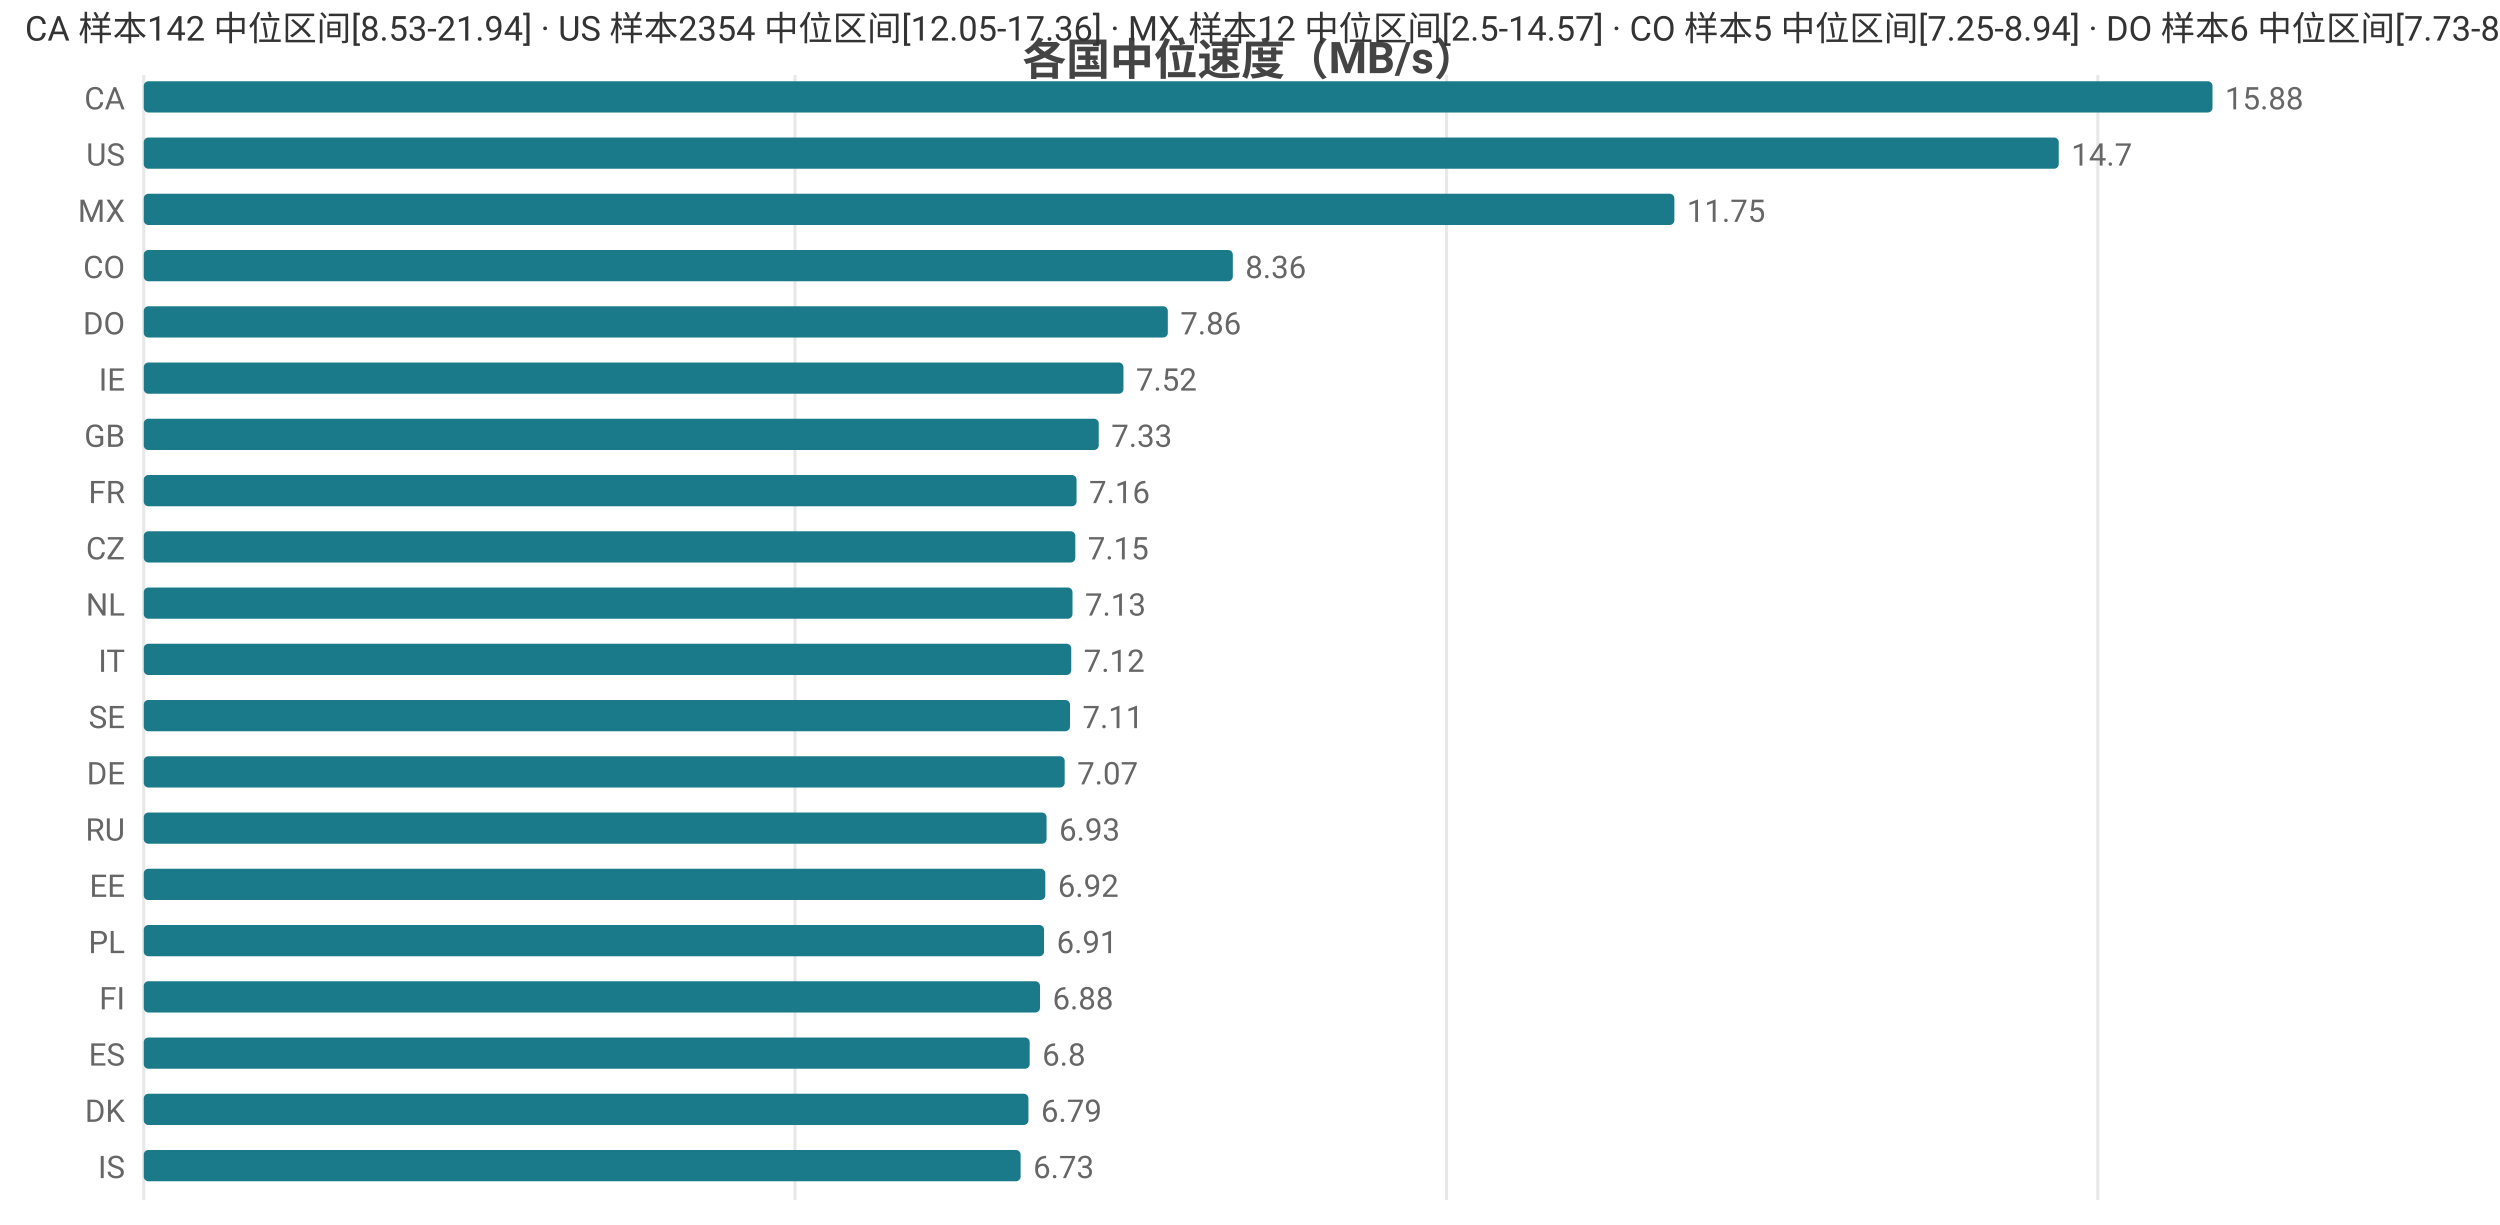
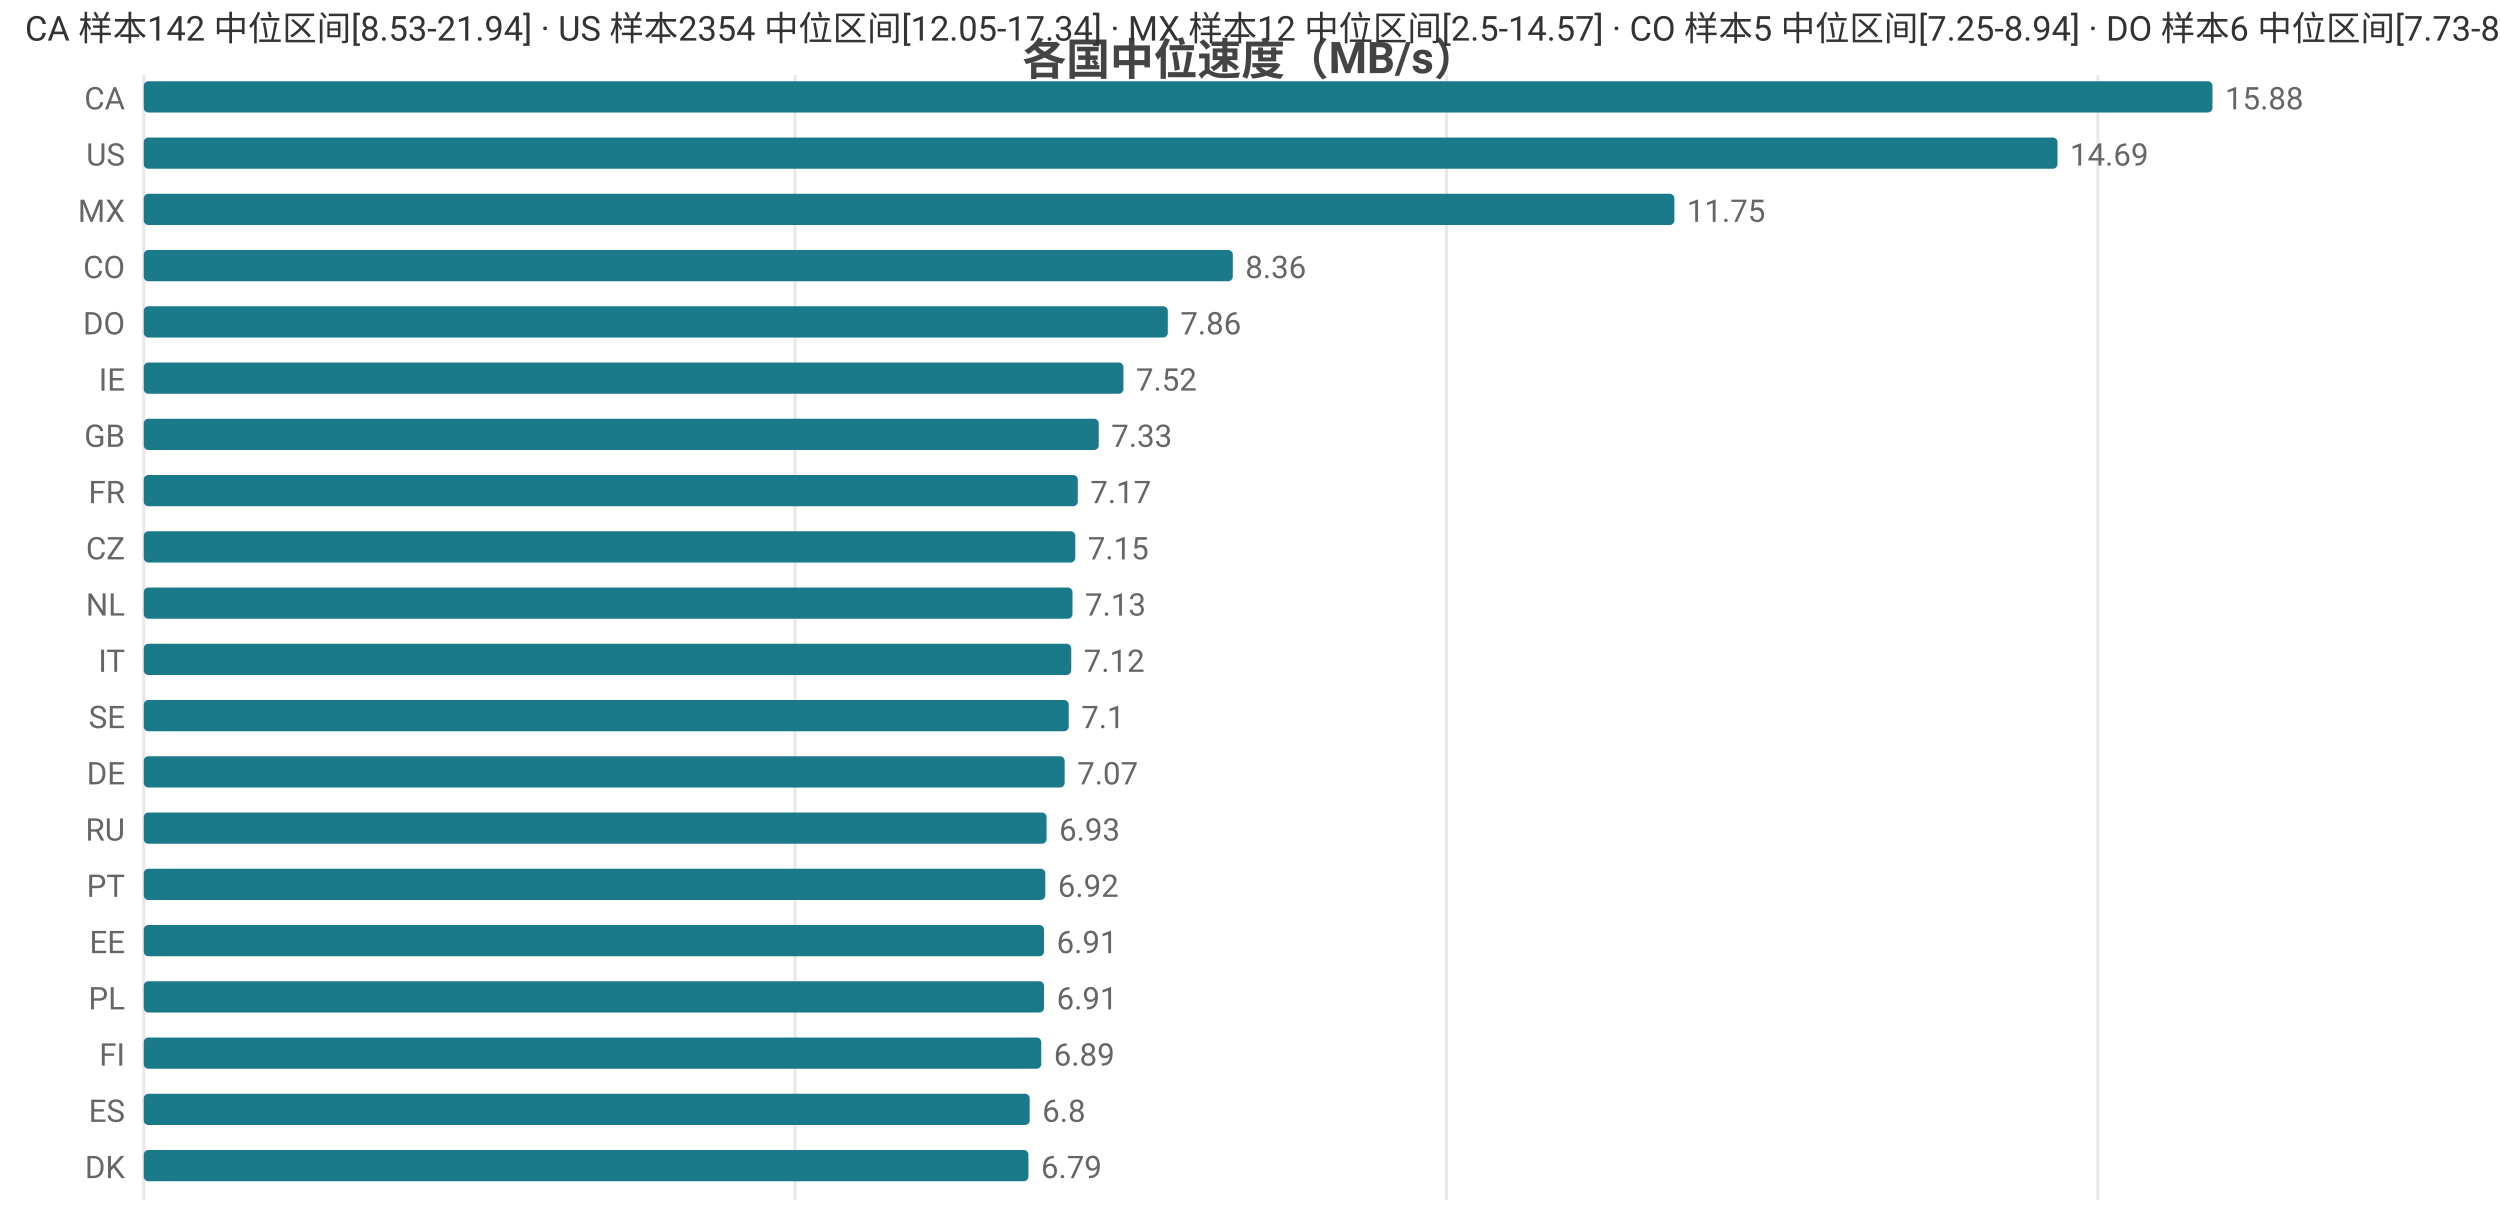
<svg xmlns="http://www.w3.org/2000/svg" width="800" height="392" viewBox="0 0 800 392">
  <rect width="800" height="392" fill="#ffffff" />
  <style>text{font-family:system-ui,-apple-system,'Segoe UI',Roboto,'PingFang SC','Microsoft YaHei','Noto Sans CJK SC',sans-serif}.g{stroke:#e8e8e8;stroke-width:1}.a{stroke:#999;stroke-width:1}.t{font-size:10px;fill:#666}.m{font-size:10px;text-anchor:middle;fill:#666}.e{font-size:10px;text-anchor:end;fill:#666}.l{font-size:11px;fill:#333}.tt{font-size:14px;font-weight:600;text-anchor:middle;fill:#444}.em{font-size:13px;text-anchor:middle;fill:#999}</style>
  <text class="tt" x="400.0" y="24">各国中位速度（MB/s）</text>
  <line class="g" x1="46" y1="24" x2="46" y2="384" />
  <line class="g" x1="254.4" y1="24" x2="254.4" y2="384" />
  <line class="g" x1="462.9" y1="24" x2="462.9" y2="384" />
  <line class="g" x1="671.3" y1="24" x2="671.3" y2="384" />
  <text class="e" x="40" y="35">CA</text>
  <rect x="46" y="26" width="662" height="10" fill="#1a7a8a" rx="1.5" />
  <text class="t" x="712" y="35">15.88</text>
  <text class="e" x="40" y="53">US</text>
-   <rect x="46" y="44" width="612.8" height="10" fill="#1a7a8a" rx="1.5" />
-   <text class="t" x="662.8" y="53">14.7</text>
+   <rect x="46" y="44" width="612.4" height="10" fill="#1a7a8a" rx="1.5" />
+   <text class="t" x="662.4" y="53">14.69</text>
  <text class="e" x="40" y="71">MX</text>
  <rect x="46" y="62" width="489.8" height="10" fill="#1a7a8a" rx="1.5" />
  <text class="t" x="539.8" y="71">11.75</text>
  <text class="e" x="40" y="89">CO</text>
  <rect x="46" y="80" width="348.5" height="10" fill="#1a7a8a" rx="1.5" />
  <text class="t" x="398.5" y="89">8.36</text>
  <text class="e" x="40" y="107">DO</text>
  <rect x="46" y="98" width="327.7" height="10" fill="#1a7a8a" rx="1.5" />
  <text class="t" x="377.7" y="107">7.86</text>
  <text class="e" x="40" y="125">IE</text>
  <rect x="46" y="116" width="313.5" height="10" fill="#1a7a8a" rx="1.5" />
  <text class="t" x="363.5" y="125">7.52</text>
  <text class="e" x="40" y="143">GB</text>
  <rect x="46" y="134" width="305.6" height="10" fill="#1a7a8a" rx="1.5" />
  <text class="t" x="355.6" y="143">7.33</text>
  <text class="e" x="40" y="161">FR</text>
-   <rect x="46" y="152" width="298.5" height="10" fill="#1a7a8a" rx="1.5" />
-   <text class="t" x="348.5" y="161">7.16</text>
+   <rect x="46" y="152" width="298.9" height="10" fill="#1a7a8a" rx="1.5" />
+   <text class="t" x="348.9" y="161">7.17</text>
  <text class="e" x="40" y="179">CZ</text>
  <rect x="46" y="170" width="298.1" height="10" fill="#1a7a8a" rx="1.5" />
  <text class="t" x="348.1" y="179">7.15</text>
  <text class="e" x="40" y="197">NL</text>
  <rect x="46" y="188" width="297.2" height="10" fill="#1a7a8a" rx="1.5" />
  <text class="t" x="347.2" y="197">7.13</text>
  <text class="e" x="40" y="215">IT</text>
  <rect x="46" y="206" width="296.8" height="10" fill="#1a7a8a" rx="1.5" />
  <text class="t" x="346.8" y="215">7.12</text>
  <text class="e" x="40" y="233">SE</text>
-   <rect x="46" y="224" width="296.4" height="10" fill="#1a7a8a" rx="1.5" />
-   <text class="t" x="346.4" y="233">7.11</text>
+   <rect x="46" y="224" width="296.0" height="10" fill="#1a7a8a" rx="1.5" />
+   <text class="t" x="346.0" y="233">7.1</text>
  <text class="e" x="40" y="251">DE</text>
  <rect x="46" y="242" width="294.7" height="10" fill="#1a7a8a" rx="1.5" />
  <text class="t" x="344.7" y="251">7.07</text>
  <text class="e" x="40" y="269">RU</text>
  <rect x="46" y="260" width="288.9" height="10" fill="#1a7a8a" rx="1.5" />
  <text class="t" x="338.9" y="269">6.93</text>
-   <text class="e" x="40" y="287">EE</text>
+   <text class="e" x="40" y="287">PT</text>
  <rect x="46" y="278" width="288.5" height="10" fill="#1a7a8a" rx="1.5" />
  <text class="t" x="338.5" y="287">6.92</text>
-   <text class="e" x="40" y="305">PL</text>
+   <text class="e" x="40" y="305">EE</text>
  <rect x="46" y="296" width="288.1" height="10" fill="#1a7a8a" rx="1.5" />
  <text class="t" x="338.1" y="305">6.91</text>
-   <text class="e" x="40" y="323">FI</text>
-   <rect x="46" y="314" width="286.8" height="10" fill="#1a7a8a" rx="1.5" />
-   <text class="t" x="336.8" y="323">6.88</text>
-   <text class="e" x="40" y="341">ES</text>
-   <rect x="46" y="332" width="283.5" height="10" fill="#1a7a8a" rx="1.5" />
-   <text class="t" x="333.5" y="341">6.8</text>
-   <text class="e" x="40" y="359">DK</text>
-   <rect x="46" y="350" width="283.1" height="10" fill="#1a7a8a" rx="1.5" />
-   <text class="t" x="333.1" y="359">6.79</text>
-   <text class="e" x="40" y="377">IS</text>
-   <rect x="46" y="368" width="280.6" height="10" fill="#1a7a8a" rx="1.5" />
-   <text class="t" x="330.6" y="377">6.73</text>
-   <text class="l" x="8" y="13">CA 样本142 中位区间[8.53-21.94] · US 样本2354 中位区间[12.05-17.36] · MX 样本12 中位区间[2.5-14.57] · CO 样本5 中位区间[7.25-8.94] · DO 样本6 中位区间[7.73-8.14]</text>
+   <text class="e" x="40" y="323">PL</text>
+   <rect x="46" y="314" width="288.1" height="10" fill="#1a7a8a" rx="1.5" />
+   <text class="t" x="338.1" y="323">6.91</text>
+   <text class="e" x="40" y="341">FI</text>
+   <rect x="46" y="332" width="287.2" height="10" fill="#1a7a8a" rx="1.5" />
+   <text class="t" x="337.2" y="341">6.89</text>
+   <text class="e" x="40" y="359">ES</text>
+   <rect x="46" y="350" width="283.5" height="10" fill="#1a7a8a" rx="1.5" />
+   <text class="t" x="333.5" y="359">6.8</text>
+   <text class="e" x="40" y="377">DK</text>
+   <rect x="46" y="368" width="283.1" height="10" fill="#1a7a8a" rx="1.5" />
+   <text class="t" x="333.1" y="377">6.79</text>
+   <text class="l" x="8" y="13">CA 样本142 中位区间[8.53-21.94] · US 样本2354 中位区间[12.05-17.34] · MX 样本12 中位区间[2.5-14.57] · CO 样本5 中位区间[7.25-8.94] · DO 样本6 中位区间[7.73-8.14]</text>
</svg>
